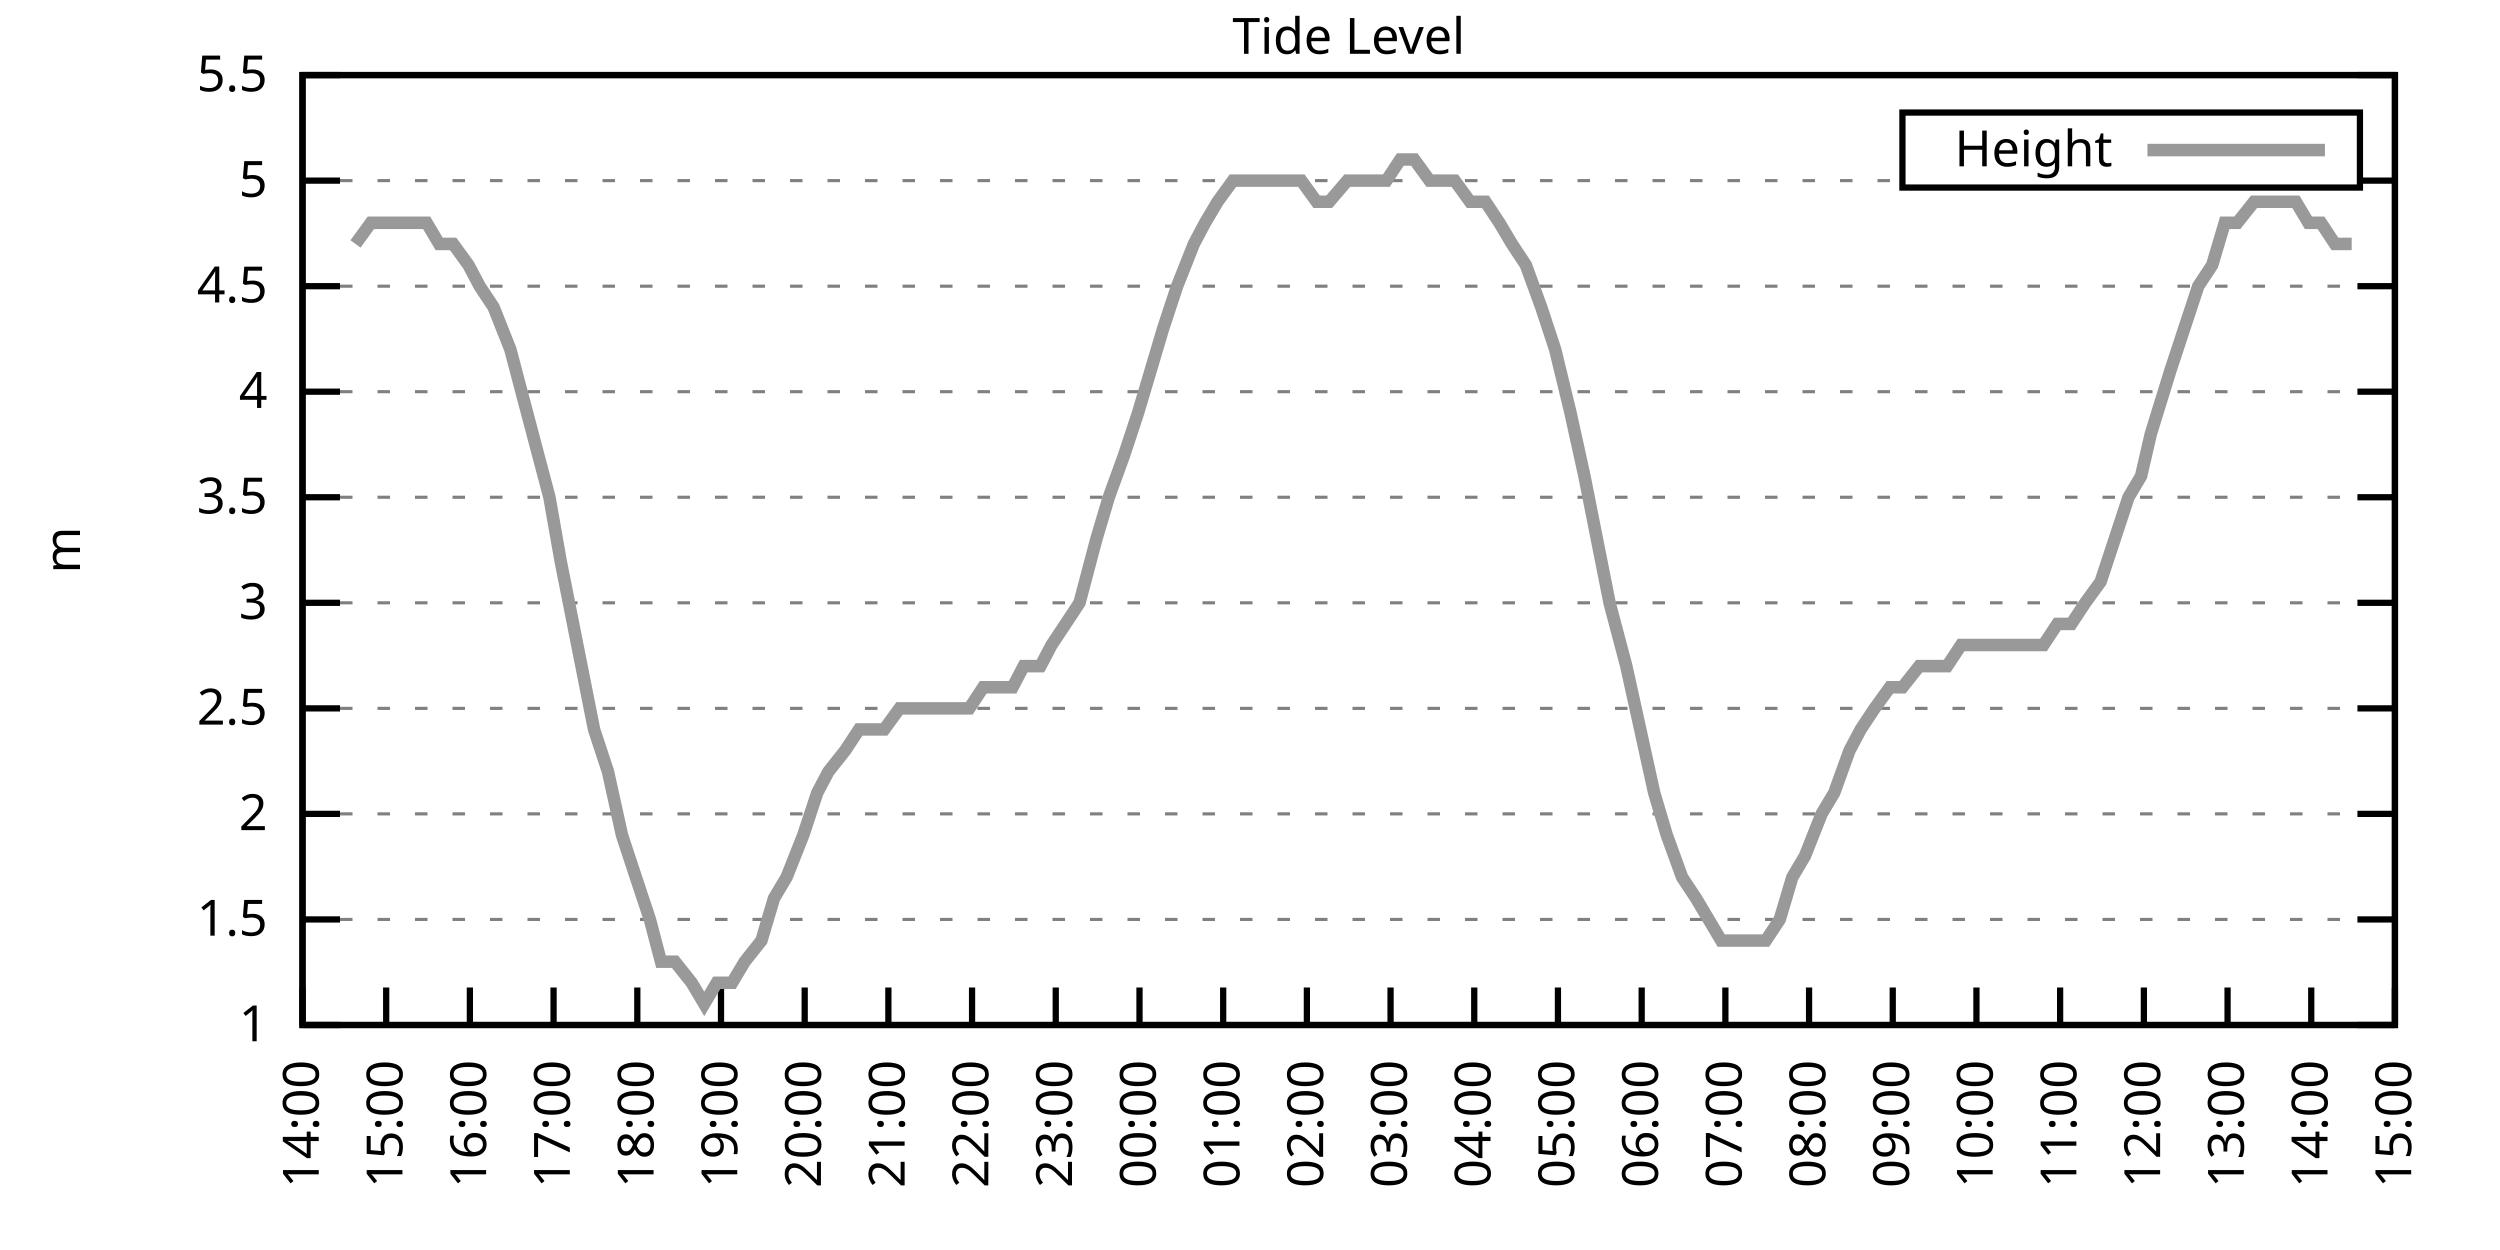
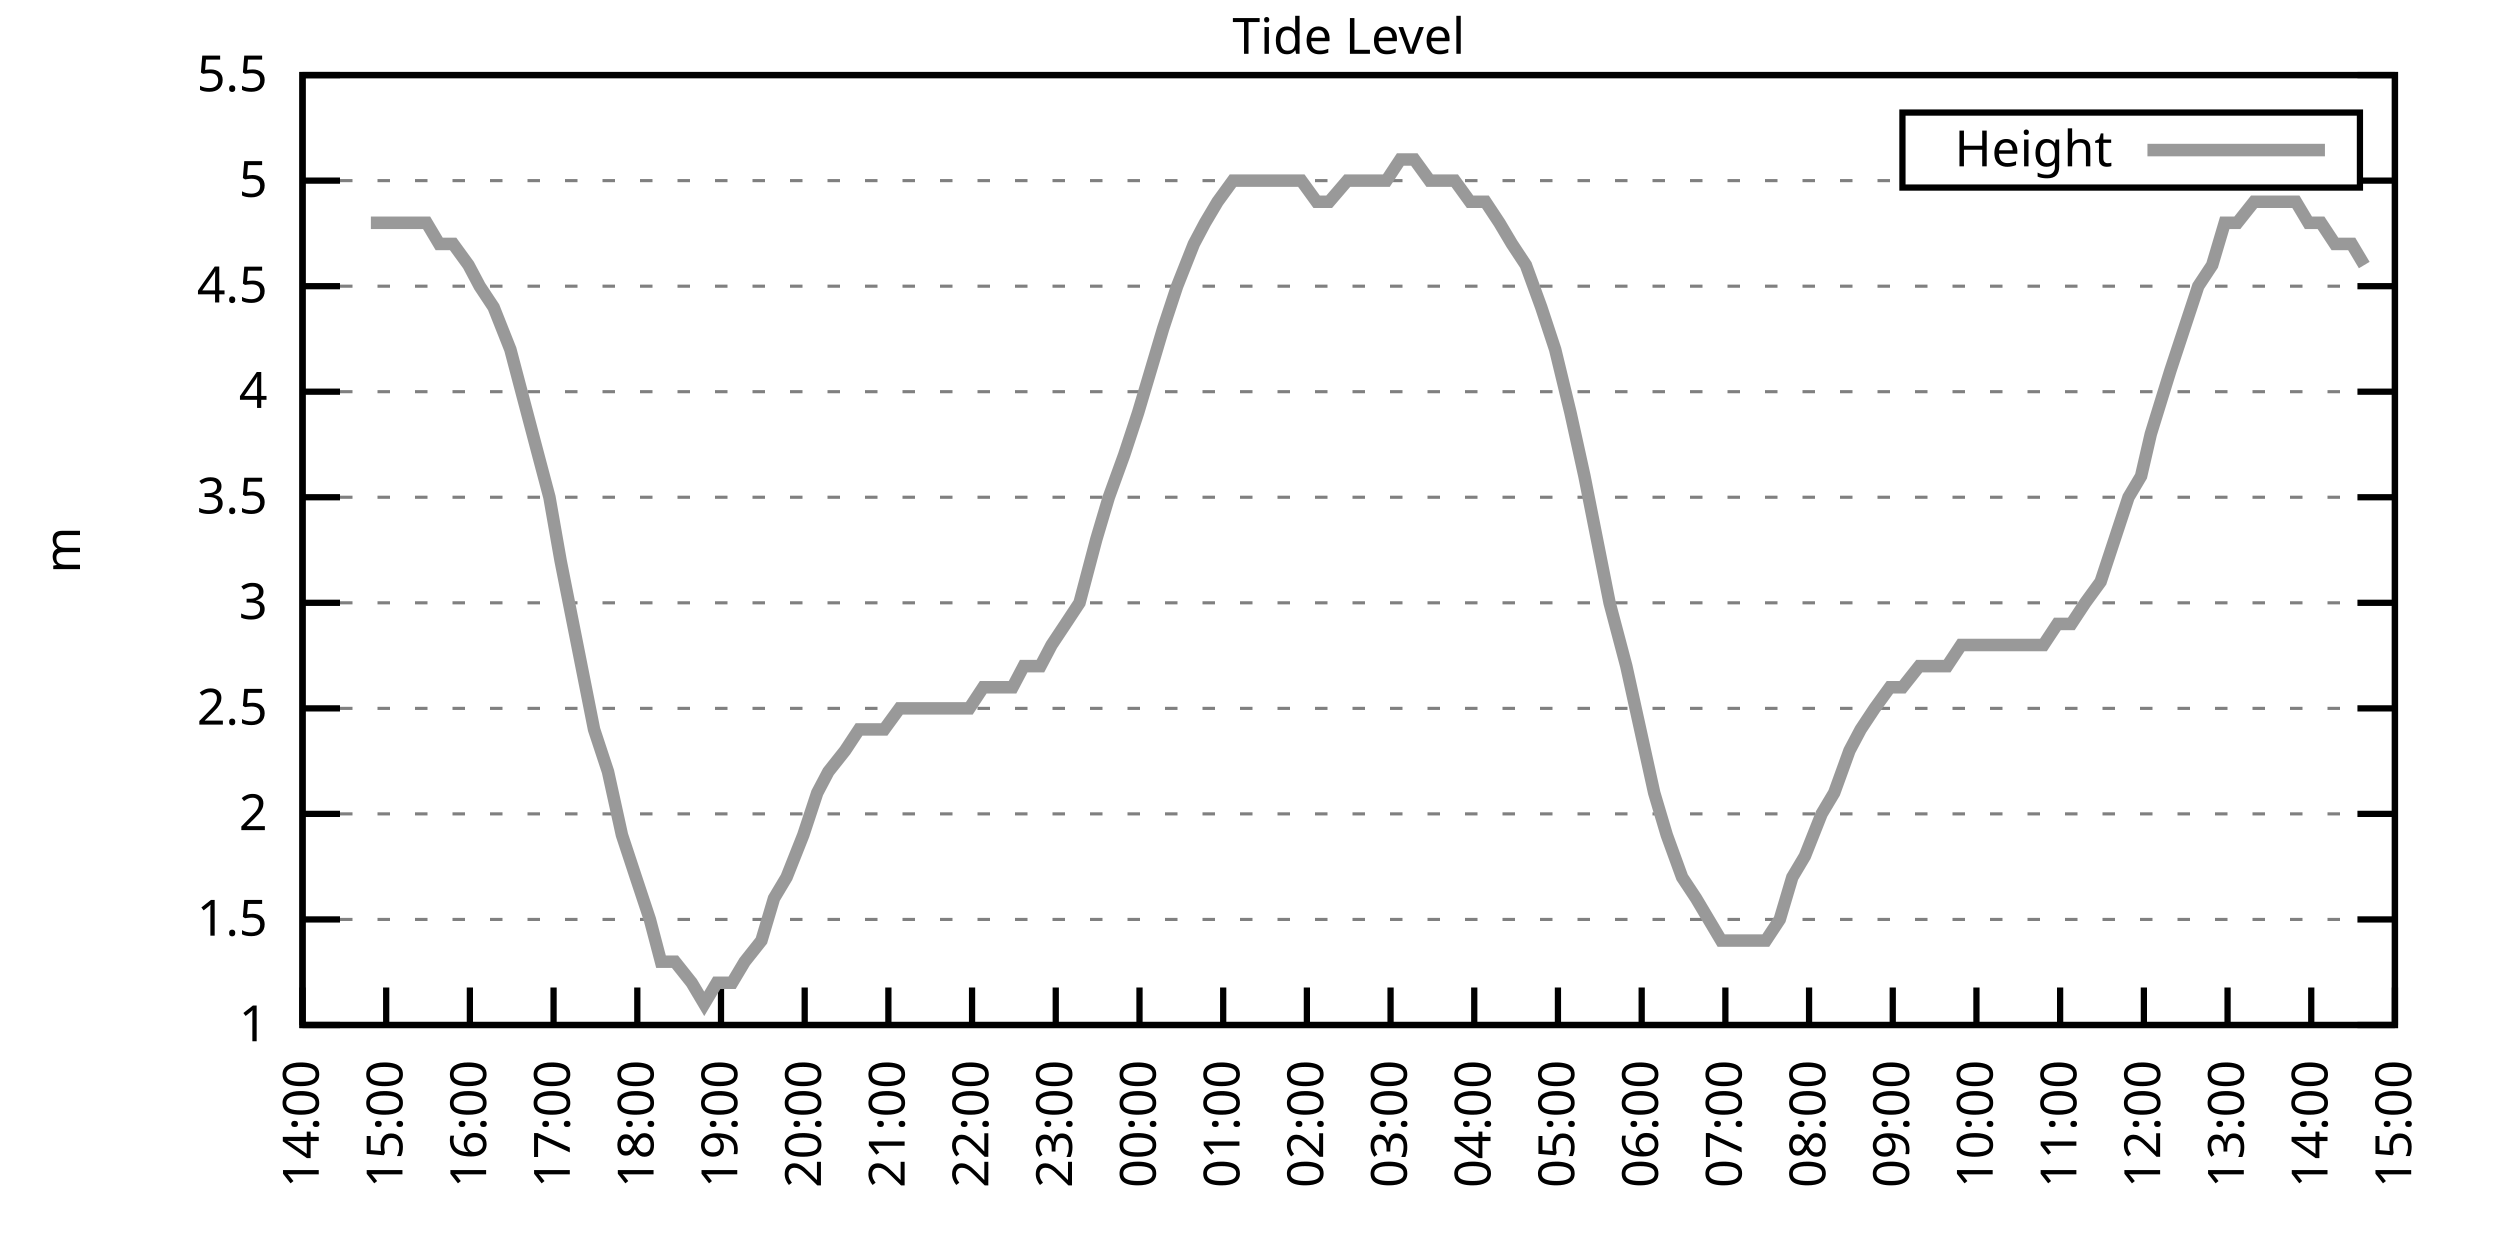
<svg xmlns="http://www.w3.org/2000/svg" xmlns:xlink="http://www.w3.org/1999/xlink" width="400" height="200" viewBox="0 0 400 200">
  <g id="gnuplot_canvas">
    <rect x="0" y="0" width="400" height="200" fill="none" />
    <defs>
      <circle id="gpDot" r="0.5" stroke-width="0.5" stroke="currentColor" />
      <path id="gpPt0" stroke-width="0.333" stroke="currentColor" d="M-1,0 h2 M0,-1 v2" />
      <path id="gpPt1" stroke-width="0.333" stroke="currentColor" d="M-1,-1 L1,1 M1,-1 L-1,1" />
      <path id="gpPt2" stroke-width="0.333" stroke="currentColor" d="M-1,0 L1,0 M0,-1 L0,1 M-1,-1 L1,1 M-1,1 L1,-1" />
      <rect id="gpPt3" stroke-width="0.333" stroke="currentColor" x="-1" y="-1" width="2" height="2" />
      <rect id="gpPt4" stroke-width="0.333" stroke="currentColor" fill="currentColor" x="-1" y="-1" width="2" height="2" />
      <circle id="gpPt5" stroke-width="0.333" stroke="currentColor" cx="0" cy="0" r="1" />
      <use xlink:href="#gpPt5" id="gpPt6" fill="currentColor" stroke="none" />
      <path id="gpPt7" stroke-width="0.333" stroke="currentColor" d="M0,-1.33 L-1.33,0.67 L1.33,0.67 z" />
      <use xlink:href="#gpPt7" id="gpPt8" fill="currentColor" stroke="none" />
      <use xlink:href="#gpPt7" id="gpPt9" stroke="currentColor" transform="rotate(180)" />
      <use xlink:href="#gpPt9" id="gpPt10" fill="currentColor" stroke="none" />
      <use xlink:href="#gpPt3" id="gpPt11" stroke="currentColor" transform="rotate(45)" />
      <use xlink:href="#gpPt11" id="gpPt12" fill="currentColor" stroke="none" />
      <path id="gpPt13" stroke-width="0.333" stroke="currentColor" d="M0,1.330 L1.265,0.411 L0.782,-1.067 L-0.782,-1.076 L-1.265,0.411 z" />
      <use xlink:href="#gpPt13" id="gpPt14" fill="currentColor" stroke="none" />
      <filter id="textbox" filterUnits="objectBoundingBox" x="0" y="0" height="1" width="1">
        <feFlood flood-color="white" flood-opacity="1" result="bgnd" />
        <feComposite in="SourceGraphic" in2="bgnd" operator="atop" />
      </filter>
      <filter id="greybox" filterUnits="objectBoundingBox" x="0" y="0" height="1" width="1">
        <feFlood flood-color="lightgrey" flood-opacity="1" result="grey" />
        <feComposite in="SourceGraphic" in2="grey" operator="atop" />
      </filter>
    </defs>
    <g fill="none" color="white" stroke="currentColor" stroke-width="1.00" stroke-linecap="butt" stroke-linejoin="miter">
</g>
    <g fill="none" color="black" stroke="currentColor" stroke-width="1.00" stroke-linecap="butt" stroke-linejoin="miter">
      <g stroke="none" shape-rendering="crispEdges">
        <polygon fill="rgb(255, 255, 255)" points="48.40,164.00 383.18,164.00 383.18,12.02 48.40,12.02 " />
      </g>
    </g>
    <g fill="none" color="black" stroke="currentColor" stroke-width="1.00" stroke-linecap="butt" stroke-linejoin="miter">
</g>
    <g fill="none" color="black" stroke="black" stroke-width="0.50" stroke-linecap="butt" stroke-linejoin="miter">
</g>
    <g fill="none" color="gray" stroke="currentColor" stroke-width="0.50" stroke-linecap="butt" stroke-linejoin="miter">
      <path stroke="gray" stroke-dasharray="2,4" class="gridline" d="M48.40,164.00 L383.19,164.00  " />
    </g>
    <g fill="none" color="gray" stroke="gray" stroke-width="1.00" stroke-linecap="butt" stroke-linejoin="miter">
</g>
    <g fill="none" color="black" stroke="currentColor" stroke-width="1.00" stroke-linecap="butt" stroke-linejoin="miter">
      <path stroke="black" d="M48.40,164.00 L54.40,164.00 M383.19,164.00 L377.19,164.00  " />
      <g transform="translate(42.80,166.60)" stroke="none" fill="black" font-family="Sans" font-size="8.00" text-anchor="end">
        <text>
          <tspan font-family="Sans"> 1</tspan>
        </text>
      </g>
    </g>
    <g fill="none" color="black" stroke="currentColor" stroke-width="1.00" stroke-linecap="butt" stroke-linejoin="miter">
</g>
    <g fill="none" color="black" stroke="black" stroke-width="0.50" stroke-linecap="butt" stroke-linejoin="miter">
</g>
    <g fill="none" color="gray" stroke="currentColor" stroke-width="0.50" stroke-linecap="butt" stroke-linejoin="miter">
      <path stroke="gray" stroke-dasharray="2,4" class="gridline" d="M48.40,147.11 L383.19,147.11  " />
    </g>
    <g fill="none" color="gray" stroke="gray" stroke-width="1.00" stroke-linecap="butt" stroke-linejoin="miter">
</g>
    <g fill="none" color="black" stroke="currentColor" stroke-width="1.00" stroke-linecap="butt" stroke-linejoin="miter">
      <path stroke="black" d="M48.40,147.11 L54.40,147.11 M383.19,147.11 L377.19,147.11  " />
      <g transform="translate(42.80,149.71)" stroke="none" fill="black" font-family="Sans" font-size="8.00" text-anchor="end">
        <text>
          <tspan font-family="Sans"> 1.5</tspan>
        </text>
      </g>
    </g>
    <g fill="none" color="black" stroke="currentColor" stroke-width="1.00" stroke-linecap="butt" stroke-linejoin="miter">
</g>
    <g fill="none" color="black" stroke="black" stroke-width="0.50" stroke-linecap="butt" stroke-linejoin="miter">
</g>
    <g fill="none" color="gray" stroke="currentColor" stroke-width="0.50" stroke-linecap="butt" stroke-linejoin="miter">
      <path stroke="gray" stroke-dasharray="2,4" class="gridline" d="M48.40,130.22 L383.19,130.22  " />
    </g>
    <g fill="none" color="gray" stroke="gray" stroke-width="1.00" stroke-linecap="butt" stroke-linejoin="miter">
</g>
    <g fill="none" color="black" stroke="currentColor" stroke-width="1.00" stroke-linecap="butt" stroke-linejoin="miter">
      <path stroke="black" d="M48.40,130.22 L54.40,130.22 M383.19,130.22 L377.19,130.22  " />
      <g transform="translate(42.80,132.82)" stroke="none" fill="black" font-family="Sans" font-size="8.00" text-anchor="end">
        <text>
          <tspan font-family="Sans"> 2</tspan>
        </text>
      </g>
    </g>
    <g fill="none" color="black" stroke="currentColor" stroke-width="1.00" stroke-linecap="butt" stroke-linejoin="miter">
</g>
    <g fill="none" color="black" stroke="black" stroke-width="0.50" stroke-linecap="butt" stroke-linejoin="miter">
</g>
    <g fill="none" color="gray" stroke="currentColor" stroke-width="0.50" stroke-linecap="butt" stroke-linejoin="miter">
      <path stroke="gray" stroke-dasharray="2,4" class="gridline" d="M48.40,113.34 L383.19,113.34  " />
    </g>
    <g fill="none" color="gray" stroke="gray" stroke-width="1.00" stroke-linecap="butt" stroke-linejoin="miter">
</g>
    <g fill="none" color="black" stroke="currentColor" stroke-width="1.00" stroke-linecap="butt" stroke-linejoin="miter">
      <path stroke="black" d="M48.40,113.34 L54.40,113.34 M383.19,113.34 L377.19,113.34  " />
      <g transform="translate(42.80,115.94)" stroke="none" fill="black" font-family="Sans" font-size="8.00" text-anchor="end">
        <text>
          <tspan font-family="Sans"> 2.5</tspan>
        </text>
      </g>
    </g>
    <g fill="none" color="black" stroke="currentColor" stroke-width="1.00" stroke-linecap="butt" stroke-linejoin="miter">
</g>
    <g fill="none" color="black" stroke="black" stroke-width="0.50" stroke-linecap="butt" stroke-linejoin="miter">
</g>
    <g fill="none" color="gray" stroke="currentColor" stroke-width="0.50" stroke-linecap="butt" stroke-linejoin="miter">
      <path stroke="gray" stroke-dasharray="2,4" class="gridline" d="M48.40,96.45 L383.19,96.45  " />
    </g>
    <g fill="none" color="gray" stroke="gray" stroke-width="1.00" stroke-linecap="butt" stroke-linejoin="miter">
</g>
    <g fill="none" color="black" stroke="currentColor" stroke-width="1.00" stroke-linecap="butt" stroke-linejoin="miter">
      <path stroke="black" d="M48.40,96.45 L54.40,96.45 M383.19,96.45 L377.19,96.45  " />
      <g transform="translate(42.80,99.05)" stroke="none" fill="black" font-family="Sans" font-size="8.00" text-anchor="end">
        <text>
          <tspan font-family="Sans"> 3</tspan>
        </text>
      </g>
    </g>
    <g fill="none" color="black" stroke="currentColor" stroke-width="1.00" stroke-linecap="butt" stroke-linejoin="miter">
</g>
    <g fill="none" color="black" stroke="black" stroke-width="0.50" stroke-linecap="butt" stroke-linejoin="miter">
</g>
    <g fill="none" color="gray" stroke="currentColor" stroke-width="0.50" stroke-linecap="butt" stroke-linejoin="miter">
      <path stroke="gray" stroke-dasharray="2,4" class="gridline" d="M48.40,79.56 L383.19,79.56  " />
    </g>
    <g fill="none" color="gray" stroke="gray" stroke-width="1.00" stroke-linecap="butt" stroke-linejoin="miter">
</g>
    <g fill="none" color="black" stroke="currentColor" stroke-width="1.00" stroke-linecap="butt" stroke-linejoin="miter">
      <path stroke="black" d="M48.40,79.56 L54.40,79.56 M383.19,79.56 L377.19,79.56  " />
      <g transform="translate(42.80,82.16)" stroke="none" fill="black" font-family="Sans" font-size="8.00" text-anchor="end">
        <text>
          <tspan font-family="Sans"> 3.5</tspan>
        </text>
      </g>
    </g>
    <g fill="none" color="black" stroke="currentColor" stroke-width="1.00" stroke-linecap="butt" stroke-linejoin="miter">
</g>
    <g fill="none" color="black" stroke="black" stroke-width="0.50" stroke-linecap="butt" stroke-linejoin="miter">
</g>
    <g fill="none" color="gray" stroke="currentColor" stroke-width="0.50" stroke-linecap="butt" stroke-linejoin="miter">
      <path stroke="gray" stroke-dasharray="2,4" class="gridline" d="M48.40,62.67 L383.19,62.67  " />
    </g>
    <g fill="none" color="gray" stroke="gray" stroke-width="1.00" stroke-linecap="butt" stroke-linejoin="miter">
</g>
    <g fill="none" color="black" stroke="currentColor" stroke-width="1.00" stroke-linecap="butt" stroke-linejoin="miter">
      <path stroke="black" d="M48.40,62.67 L54.40,62.67 M383.19,62.67 L377.19,62.67  " />
      <g transform="translate(42.80,65.27)" stroke="none" fill="black" font-family="Sans" font-size="8.00" text-anchor="end">
        <text>
          <tspan font-family="Sans"> 4</tspan>
        </text>
      </g>
    </g>
    <g fill="none" color="black" stroke="currentColor" stroke-width="1.00" stroke-linecap="butt" stroke-linejoin="miter">
</g>
    <g fill="none" color="black" stroke="black" stroke-width="0.50" stroke-linecap="butt" stroke-linejoin="miter">
</g>
    <g fill="none" color="gray" stroke="currentColor" stroke-width="0.50" stroke-linecap="butt" stroke-linejoin="miter">
      <path stroke="gray" stroke-dasharray="2,4" class="gridline" d="M48.40,45.79 L383.19,45.79  " />
    </g>
    <g fill="none" color="gray" stroke="gray" stroke-width="1.00" stroke-linecap="butt" stroke-linejoin="miter">
</g>
    <g fill="none" color="black" stroke="currentColor" stroke-width="1.00" stroke-linecap="butt" stroke-linejoin="miter">
      <path stroke="black" d="M48.40,45.79 L54.40,45.79 M383.19,45.79 L377.19,45.79  " />
      <g transform="translate(42.80,48.39)" stroke="none" fill="black" font-family="Sans" font-size="8.00" text-anchor="end">
        <text>
          <tspan font-family="Sans"> 4.5</tspan>
        </text>
      </g>
    </g>
    <g fill="none" color="black" stroke="currentColor" stroke-width="1.00" stroke-linecap="butt" stroke-linejoin="miter">
</g>
    <g fill="none" color="black" stroke="black" stroke-width="0.50" stroke-linecap="butt" stroke-linejoin="miter">
</g>
    <g fill="none" color="gray" stroke="currentColor" stroke-width="0.50" stroke-linecap="butt" stroke-linejoin="miter">
      <path stroke="gray" stroke-dasharray="2,4" class="gridline" d="M48.40,28.90 L304.39,28.90 M377.59,28.90 L383.19,28.90  " />
    </g>
    <g fill="none" color="gray" stroke="gray" stroke-width="1.00" stroke-linecap="butt" stroke-linejoin="miter">
</g>
    <g fill="none" color="black" stroke="currentColor" stroke-width="1.00" stroke-linecap="butt" stroke-linejoin="miter">
      <path stroke="black" d="M48.40,28.90 L54.40,28.90 M383.19,28.90 L377.19,28.90  " />
      <g transform="translate(42.80,31.50)" stroke="none" fill="black" font-family="Sans" font-size="8.00" text-anchor="end">
        <text>
          <tspan font-family="Sans"> 5</tspan>
        </text>
      </g>
    </g>
    <g fill="none" color="black" stroke="currentColor" stroke-width="1.00" stroke-linecap="butt" stroke-linejoin="miter">
</g>
    <g fill="none" color="black" stroke="black" stroke-width="0.50" stroke-linecap="butt" stroke-linejoin="miter">
</g>
    <g fill="none" color="gray" stroke="currentColor" stroke-width="0.50" stroke-linecap="butt" stroke-linejoin="miter">
      <path stroke="gray" stroke-dasharray="2,4" class="gridline" d="M48.40,12.01 L383.19,12.01  " />
    </g>
    <g fill="none" color="gray" stroke="gray" stroke-width="1.00" stroke-linecap="butt" stroke-linejoin="miter">
</g>
    <g fill="none" color="black" stroke="currentColor" stroke-width="1.00" stroke-linecap="butt" stroke-linejoin="miter">
      <path stroke="black" d="M48.40,12.01 L54.40,12.01 M383.19,12.01 L377.19,12.01  " />
      <g transform="translate(42.80,14.61)" stroke="none" fill="black" font-family="Sans" font-size="8.00" text-anchor="end">
        <text>
          <tspan font-family="Sans"> 5.5</tspan>
        </text>
      </g>
    </g>
    <g fill="none" color="black" stroke="currentColor" stroke-width="1.00" stroke-linecap="butt" stroke-linejoin="miter">
      <path stroke="black" d="M48.40,164.00 L48.40,158.00  " />
      <g transform="translate(51.00,169.60) rotate(270.00)" stroke="none" fill="black" font-family="Sans" font-size="8.00" text-anchor="end">
        <text>
          <tspan font-family="Sans">14:00</tspan>
        </text>
      </g>
    </g>
    <g fill="none" color="black" stroke="currentColor" stroke-width="1.00" stroke-linecap="butt" stroke-linejoin="miter">
      <path stroke="black" d="M61.79,164.00 L61.79,158.00  " />
      <g transform="translate(64.39,169.60) rotate(270.00)" stroke="none" fill="black" font-family="Sans" font-size="8.00" text-anchor="end">
        <text>
          <tspan font-family="Sans">15:00</tspan>
        </text>
      </g>
    </g>
    <g fill="none" color="black" stroke="currentColor" stroke-width="1.00" stroke-linecap="butt" stroke-linejoin="miter">
      <path stroke="black" d="M75.18,164.00 L75.18,158.00  " />
      <g transform="translate(77.78,169.60) rotate(270.00)" stroke="none" fill="black" font-family="Sans" font-size="8.00" text-anchor="end">
        <text>
          <tspan font-family="Sans">16:00</tspan>
        </text>
      </g>
    </g>
    <g fill="none" color="black" stroke="currentColor" stroke-width="1.00" stroke-linecap="butt" stroke-linejoin="miter">
      <path stroke="black" d="M88.57,164.00 L88.57,158.00  " />
      <g transform="translate(91.17,169.60) rotate(270.00)" stroke="none" fill="black" font-family="Sans" font-size="8.00" text-anchor="end">
        <text>
          <tspan font-family="Sans">17:00</tspan>
        </text>
      </g>
    </g>
    <g fill="none" color="black" stroke="currentColor" stroke-width="1.00" stroke-linecap="butt" stroke-linejoin="miter">
      <path stroke="black" d="M101.97,164.00 L101.97,158.00  " />
      <g transform="translate(104.57,169.60) rotate(270.00)" stroke="none" fill="black" font-family="Sans" font-size="8.00" text-anchor="end">
        <text>
          <tspan font-family="Sans">18:00</tspan>
        </text>
      </g>
    </g>
    <g fill="none" color="black" stroke="currentColor" stroke-width="1.00" stroke-linecap="butt" stroke-linejoin="miter">
      <path stroke="black" d="M115.36,164.00 L115.36,158.00  " />
      <g transform="translate(117.96,169.60) rotate(270.00)" stroke="none" fill="black" font-family="Sans" font-size="8.00" text-anchor="end">
        <text>
          <tspan font-family="Sans">19:00</tspan>
        </text>
      </g>
    </g>
    <g fill="none" color="black" stroke="currentColor" stroke-width="1.00" stroke-linecap="butt" stroke-linejoin="miter">
      <path stroke="black" d="M128.75,164.00 L128.75,158.00  " />
      <g transform="translate(131.35,169.60) rotate(270.00)" stroke="none" fill="black" font-family="Sans" font-size="8.00" text-anchor="end">
        <text>
          <tspan font-family="Sans">20:00</tspan>
        </text>
      </g>
    </g>
    <g fill="none" color="black" stroke="currentColor" stroke-width="1.00" stroke-linecap="butt" stroke-linejoin="miter">
      <path stroke="black" d="M142.14,164.00 L142.14,158.00  " />
      <g transform="translate(144.74,169.60) rotate(270.00)" stroke="none" fill="black" font-family="Sans" font-size="8.00" text-anchor="end">
        <text>
          <tspan font-family="Sans">21:00</tspan>
        </text>
      </g>
    </g>
    <g fill="none" color="black" stroke="currentColor" stroke-width="1.00" stroke-linecap="butt" stroke-linejoin="miter">
      <path stroke="black" d="M155.53,164.00 L155.53,158.00  " />
      <g transform="translate(158.13,169.60) rotate(270.00)" stroke="none" fill="black" font-family="Sans" font-size="8.00" text-anchor="end">
        <text>
          <tspan font-family="Sans">22:00</tspan>
        </text>
      </g>
    </g>
    <g fill="none" color="black" stroke="currentColor" stroke-width="1.00" stroke-linecap="butt" stroke-linejoin="miter">
      <path stroke="black" d="M168.92,164.00 L168.92,158.00  " />
      <g transform="translate(171.52,169.60) rotate(270.00)" stroke="none" fill="black" font-family="Sans" font-size="8.00" text-anchor="end">
        <text>
          <tspan font-family="Sans">23:00</tspan>
        </text>
      </g>
    </g>
    <g fill="none" color="black" stroke="currentColor" stroke-width="1.00" stroke-linecap="butt" stroke-linejoin="miter">
      <path stroke="black" d="M182.32,164.00 L182.32,158.00  " />
      <g transform="translate(184.92,169.60) rotate(270.00)" stroke="none" fill="black" font-family="Sans" font-size="8.00" text-anchor="end">
        <text>
          <tspan font-family="Sans">00:00</tspan>
        </text>
      </g>
    </g>
    <g fill="none" color="black" stroke="currentColor" stroke-width="1.00" stroke-linecap="butt" stroke-linejoin="miter">
      <path stroke="black" d="M195.71,164.00 L195.71,158.00  " />
      <g transform="translate(198.31,169.60) rotate(270.00)" stroke="none" fill="black" font-family="Sans" font-size="8.00" text-anchor="end">
        <text>
          <tspan font-family="Sans">01:00</tspan>
        </text>
      </g>
    </g>
    <g fill="none" color="black" stroke="currentColor" stroke-width="1.00" stroke-linecap="butt" stroke-linejoin="miter">
      <path stroke="black" d="M209.10,164.00 L209.10,158.00  " />
      <g transform="translate(211.70,169.60) rotate(270.00)" stroke="none" fill="black" font-family="Sans" font-size="8.00" text-anchor="end">
        <text>
          <tspan font-family="Sans">02:00</tspan>
        </text>
      </g>
    </g>
    <g fill="none" color="black" stroke="currentColor" stroke-width="1.00" stroke-linecap="butt" stroke-linejoin="miter">
      <path stroke="black" d="M222.49,164.00 L222.49,158.00  " />
      <g transform="translate(225.09,169.60) rotate(270.00)" stroke="none" fill="black" font-family="Sans" font-size="8.00" text-anchor="end">
        <text>
          <tspan font-family="Sans">03:00</tspan>
        </text>
      </g>
    </g>
    <g fill="none" color="black" stroke="currentColor" stroke-width="1.00" stroke-linecap="butt" stroke-linejoin="miter">
      <path stroke="black" d="M235.88,164.00 L235.88,158.00  " />
      <g transform="translate(238.48,169.60) rotate(270.00)" stroke="none" fill="black" font-family="Sans" font-size="8.00" text-anchor="end">
        <text>
          <tspan font-family="Sans">04:00</tspan>
        </text>
      </g>
    </g>
    <g fill="none" color="black" stroke="currentColor" stroke-width="1.00" stroke-linecap="butt" stroke-linejoin="miter">
      <path stroke="black" d="M249.27,164.00 L249.27,158.00  " />
      <g transform="translate(251.87,169.60) rotate(270.00)" stroke="none" fill="black" font-family="Sans" font-size="8.00" text-anchor="end">
        <text>
          <tspan font-family="Sans">05:00</tspan>
        </text>
      </g>
    </g>
    <g fill="none" color="black" stroke="currentColor" stroke-width="1.00" stroke-linecap="butt" stroke-linejoin="miter">
      <path stroke="black" d="M262.67,164.00 L262.67,158.00  " />
      <g transform="translate(265.27,169.60) rotate(270.00)" stroke="none" fill="black" font-family="Sans" font-size="8.00" text-anchor="end">
        <text>
          <tspan font-family="Sans">06:00</tspan>
        </text>
      </g>
    </g>
    <g fill="none" color="black" stroke="currentColor" stroke-width="1.00" stroke-linecap="butt" stroke-linejoin="miter">
      <path stroke="black" d="M276.06,164.00 L276.06,158.00  " />
      <g transform="translate(278.66,169.60) rotate(270.00)" stroke="none" fill="black" font-family="Sans" font-size="8.00" text-anchor="end">
        <text>
          <tspan font-family="Sans">07:00</tspan>
        </text>
      </g>
    </g>
    <g fill="none" color="black" stroke="currentColor" stroke-width="1.00" stroke-linecap="butt" stroke-linejoin="miter">
      <path stroke="black" d="M289.45,164.00 L289.45,158.00  " />
      <g transform="translate(292.05,169.60) rotate(270.00)" stroke="none" fill="black" font-family="Sans" font-size="8.00" text-anchor="end">
        <text>
          <tspan font-family="Sans">08:00</tspan>
        </text>
      </g>
    </g>
    <g fill="none" color="black" stroke="currentColor" stroke-width="1.00" stroke-linecap="butt" stroke-linejoin="miter">
      <path stroke="black" d="M302.84,164.00 L302.84,158.00  " />
      <g transform="translate(305.44,169.60) rotate(270.00)" stroke="none" fill="black" font-family="Sans" font-size="8.00" text-anchor="end">
        <text>
          <tspan font-family="Sans">09:00</tspan>
        </text>
      </g>
    </g>
    <g fill="none" color="black" stroke="currentColor" stroke-width="1.00" stroke-linecap="butt" stroke-linejoin="miter">
      <path stroke="black" d="M316.23,164.00 L316.23,158.00  " />
      <g transform="translate(318.83,169.60) rotate(270.00)" stroke="none" fill="black" font-family="Sans" font-size="8.00" text-anchor="end">
        <text>
          <tspan font-family="Sans">10:00</tspan>
        </text>
      </g>
    </g>
    <g fill="none" color="black" stroke="currentColor" stroke-width="1.00" stroke-linecap="butt" stroke-linejoin="miter">
      <path stroke="black" d="M329.62,164.00 L329.62,158.00  " />
      <g transform="translate(332.22,169.60) rotate(270.00)" stroke="none" fill="black" font-family="Sans" font-size="8.00" text-anchor="end">
        <text>
          <tspan font-family="Sans">11:00</tspan>
        </text>
      </g>
    </g>
    <g fill="none" color="black" stroke="currentColor" stroke-width="1.00" stroke-linecap="butt" stroke-linejoin="miter">
      <path stroke="black" d="M343.02,164.00 L343.02,158.00  " />
      <g transform="translate(345.62,169.60) rotate(270.00)" stroke="none" fill="black" font-family="Sans" font-size="8.00" text-anchor="end">
        <text>
          <tspan font-family="Sans">12:00</tspan>
        </text>
      </g>
    </g>
    <g fill="none" color="black" stroke="currentColor" stroke-width="1.00" stroke-linecap="butt" stroke-linejoin="miter">
      <path stroke="black" d="M356.41,164.00 L356.41,158.00  " />
      <g transform="translate(359.01,169.60) rotate(270.00)" stroke="none" fill="black" font-family="Sans" font-size="8.00" text-anchor="end">
        <text>
          <tspan font-family="Sans">13:00</tspan>
        </text>
      </g>
    </g>
    <g fill="none" color="black" stroke="currentColor" stroke-width="1.00" stroke-linecap="butt" stroke-linejoin="miter">
      <path stroke="black" d="M369.80,164.00 L369.80,158.00  " />
      <g transform="translate(372.40,169.60) rotate(270.00)" stroke="none" fill="black" font-family="Sans" font-size="8.00" text-anchor="end">
        <text>
          <tspan font-family="Sans">14:00</tspan>
        </text>
      </g>
    </g>
    <g fill="none" color="black" stroke="currentColor" stroke-width="1.00" stroke-linecap="butt" stroke-linejoin="miter">
      <path stroke="black" d="M383.19,164.00 L383.19,158.00  " />
      <g transform="translate(385.79,169.60) rotate(270.00)" stroke="none" fill="black" font-family="Sans" font-size="8.00" text-anchor="end">
        <text>
          <tspan font-family="Sans">15:00</tspan>
        </text>
      </g>
    </g>
    <g fill="none" color="black" stroke="currentColor" stroke-width="1.00" stroke-linecap="butt" stroke-linejoin="miter">
</g>
    <g fill="none" color="black" stroke="currentColor" stroke-width="1.00" stroke-linecap="butt" stroke-linejoin="miter">
      <path stroke="black" d="M48.40,12.01 L48.40,164.00 L383.19,164.00 L383.19,12.01 L48.40,12.01 Z  " />
    </g>
    <g fill="none" color="black" stroke="currentColor" stroke-width="1.00" stroke-linecap="butt" stroke-linejoin="miter">
</g>
    <g fill="none" color="black" stroke="currentColor" stroke-width="1.00" stroke-linecap="butt" stroke-linejoin="miter">
      <path stroke="black" d="M304.39,30.01 L304.39,18.01 L377.59,18.01 L377.59,30.01 L304.39,30.01 Z  " />
    </g>
    <g id="Tide_level_plot_1">
      <g fill="none" color="white" stroke="black" stroke-width="2.00" stroke-linecap="butt" stroke-linejoin="miter">
</g>
      <g fill="none" color="black" stroke="currentColor" stroke-width="2.00" stroke-linecap="butt" stroke-linejoin="miter">
        <g transform="translate(337.99,26.61)" stroke="none" fill="black" font-family="Sans" font-size="8.00" text-anchor="end">
          <text>
            <tspan font-family="Sans">Height</tspan>
          </text>
        </g>
      </g>
      <g fill="none" color="black" stroke="currentColor" stroke-width="2.00" stroke-linecap="butt" stroke-linejoin="miter">
-         <path stroke="rgb(153, 153, 153)" d="M343.59,24.01 L371.99,24.01 M56.88,39.03 L59.34,35.65 L61.35,35.65 L63.13,35.65 L66.03,35.65 L68.26,35.65   L70.27,39.03 L72.50,39.03 L74.96,42.41 L76.75,45.79 L78.98,49.16 L81.66,55.92 L83.44,62.67 L86.12,72.81   L87.91,79.56 L89.69,89.69 L92.37,103.20 L95.05,116.71 L97.28,123.47 L99.51,133.60 L101.74,140.36 L103.98,147.11   L105.76,153.87 L107.99,153.87 L110.67,157.24 L112.68,160.62 L114.69,157.24 L117.14,157.24 L119.15,153.87 L121.83,150.49   L123.84,143.73 L125.85,140.36 L128.53,133.60 L130.76,126.85 L132.54,123.47 L135.22,120.09 L137.45,116.71 L139.46,116.71   L141.47,116.71 L143.93,113.34 L146.38,113.34 L148.17,113.34 L150.85,113.34 L153.08,113.34 L155.09,113.34 L157.32,109.96   L159.77,109.96 L162.01,109.96 L163.79,106.58 L166.47,106.58 L168.25,103.20 L170.49,99.83 L172.72,96.45 L175.40,86.32   L177.41,79.56 L179.86,72.81 L182.09,66.05 L184.10,59.30 L186.11,52.54 L188.34,45.79 L191.02,39.03 L192.81,35.65   L194.81,32.28 L197.27,28.90 L199.50,28.90 L201.51,28.90 L204.19,28.90 L206.64,28.90 L208.21,28.90 L210.66,32.28   L212.67,32.28 L215.57,28.90 L217.36,28.90 L219.81,28.90 L221.82,28.90 L224.05,25.52 L226.29,25.52 L228.74,28.90   L230.97,28.90 L232.76,28.90 L235.21,32.28 L237.67,32.28 L239.90,35.65 L241.91,39.03 L244.14,42.41 L246.60,49.16   L248.83,55.92 L251.28,66.05 L253.51,76.18 L255.52,86.32 L257.53,96.45 L260.21,106.58 L262.44,116.71 L264.67,126.85   L266.68,133.60 L269.14,140.36 L271.37,143.73 L273.38,147.11 L275.39,150.49 L278.07,150.49 L280.30,150.49 L282.53,150.49   L284.76,147.11 L286.77,140.36 L288.78,136.98 L291.46,130.22 L293.47,126.85 L295.92,120.09 L297.71,116.71 L299.94,113.34   L302.39,109.96 L304.40,109.96 L307.08,106.58 L308.87,106.58 L311.54,106.58 L313.78,103.20 L315.79,103.20 L318.24,103.20   L320.47,103.20 L322.70,103.20 L324.71,103.20 L326.95,103.20 L329.18,99.83 L331.41,99.83 L333.64,96.45 L336.10,93.07   L338.33,86.32 L340.56,79.56 L342.57,76.18 L344.13,69.43 L347.26,59.30 L349.49,52.54 L351.72,45.79 L353.95,42.41   L355.96,35.65 L357.97,35.65 L360.65,32.28 L362.88,32.28 L364.89,32.28 L367.34,32.28 L369.35,35.65 L371.36,35.65   L373.59,39.03 L376.27,39.03  " />
+         <path stroke="rgb(153, 153, 153)" d="M343.59,24.01 L371.99,24.01 M59.34,35.65 L61.35,35.65 L63.13,35.65 L66.03,35.65 L68.26,35.65 L70.27,39.03   L72.50,39.03 L74.96,42.41 L76.75,45.79 L78.98,49.16 L81.66,55.92 L83.44,62.67 L86.12,72.81 L87.91,79.56   L89.69,89.69 L92.37,103.20 L95.05,116.71 L97.28,123.47 L99.51,133.60 L101.74,140.36 L103.98,147.11 L105.76,153.87   L107.99,153.87 L110.67,157.24 L112.68,160.62 L114.69,157.24 L117.14,157.24 L119.15,153.87 L121.83,150.49 L123.84,143.73   L125.85,140.36 L128.53,133.60 L130.76,126.85 L132.54,123.47 L135.22,120.09 L137.45,116.71 L139.46,116.71 L141.47,116.71   L143.93,113.34 L146.38,113.34 L148.17,113.34 L150.85,113.34 L153.08,113.34 L155.09,113.34 L157.32,109.96 L159.77,109.96   L162.01,109.96 L163.79,106.58 L166.47,106.58 L168.25,103.20 L170.49,99.83 L172.72,96.45 L175.40,86.32 L177.41,79.56   L179.86,72.81 L182.09,66.05 L184.10,59.30 L186.11,52.54 L188.34,45.79 L191.02,39.03 L192.81,35.65 L194.81,32.28   L197.27,28.90 L199.50,28.90 L201.51,28.90 L204.19,28.90 L206.64,28.90 L208.21,28.90 L210.66,32.28 L212.67,32.28   L215.57,28.90 L217.36,28.90 L219.81,28.90 L221.82,28.90 L224.05,25.52 L226.29,25.52 L228.74,28.90 L230.97,28.90   L232.76,28.90 L235.21,32.28 L237.67,32.28 L239.90,35.65 L241.91,39.03 L244.14,42.41 L246.60,49.16 L248.83,55.92   L251.28,66.05 L253.51,76.18 L255.52,86.32 L257.53,96.45 L260.21,106.58 L262.44,116.71 L264.67,126.85 L266.68,133.60   L269.14,140.36 L271.37,143.73 L273.38,147.11 L275.39,150.49 L278.07,150.49 L280.30,150.49 L282.53,150.49 L284.76,147.11   L286.77,140.36 L288.78,136.98 L291.46,130.22 L293.47,126.85 L295.92,120.09 L297.71,116.71 L299.94,113.34 L302.39,109.96   L304.40,109.96 L307.08,106.58 L308.87,106.58 L311.54,106.58 L313.78,103.20 L315.79,103.20 L318.24,103.20 L320.47,103.20   L322.70,103.20 L324.71,103.20 L326.95,103.20 L329.18,99.83 L331.41,99.83 L333.64,96.45 L336.10,93.07 L338.33,86.32   L340.56,79.56 L342.57,76.18 L344.13,69.43 L347.26,59.30 L349.49,52.54 L351.72,45.79 L353.95,42.41 L355.96,35.65   L357.97,35.65 L360.65,32.28 L362.88,32.28 L364.89,32.28 L367.34,32.28 L369.35,35.65 L371.36,35.65 L373.59,39.03   L376.27,39.03 L378.28,42.41  " />
      </g>
    </g>
    <g fill="none" color="black" stroke="currentColor" stroke-width="2.00" stroke-linecap="butt" stroke-linejoin="miter">
</g>
    <g fill="none" color="black" stroke="black" stroke-width="1.00" stroke-linecap="butt" stroke-linejoin="miter">
</g>
    <g fill="none" color="black" stroke="currentColor" stroke-width="1.00" stroke-linecap="butt" stroke-linejoin="miter">
      <path stroke="black" d="M48.40,12.01 L48.40,164.00 L383.19,164.00 L383.19,12.01 L48.40,12.01 Z  " />
      <g transform="translate(12.80,88.01) rotate(270.00)" stroke="none" fill="black" font-family="Sans" font-size="8.00" text-anchor="middle">
        <text>
          <tspan font-family="Sans">m</tspan>
        </text>
      </g>
    </g>
    <g fill="none" color="black" stroke="currentColor" stroke-width="1.00" stroke-linecap="butt" stroke-linejoin="miter">
</g>
    <g fill="none" color="black" stroke="currentColor" stroke-width="1.00" stroke-linecap="butt" stroke-linejoin="miter">
      <g transform="translate(215.79,8.61)" stroke="none" fill="black" font-family="Sans" font-size="8.00" text-anchor="middle">
        <text>
          <tspan font-family="Sans">Tide Level</tspan>
        </text>
      </g>
    </g>
    <g fill="none" color="black" stroke="currentColor" stroke-width="1.00" stroke-linecap="butt" stroke-linejoin="miter">
</g>
  </g>
</svg>
